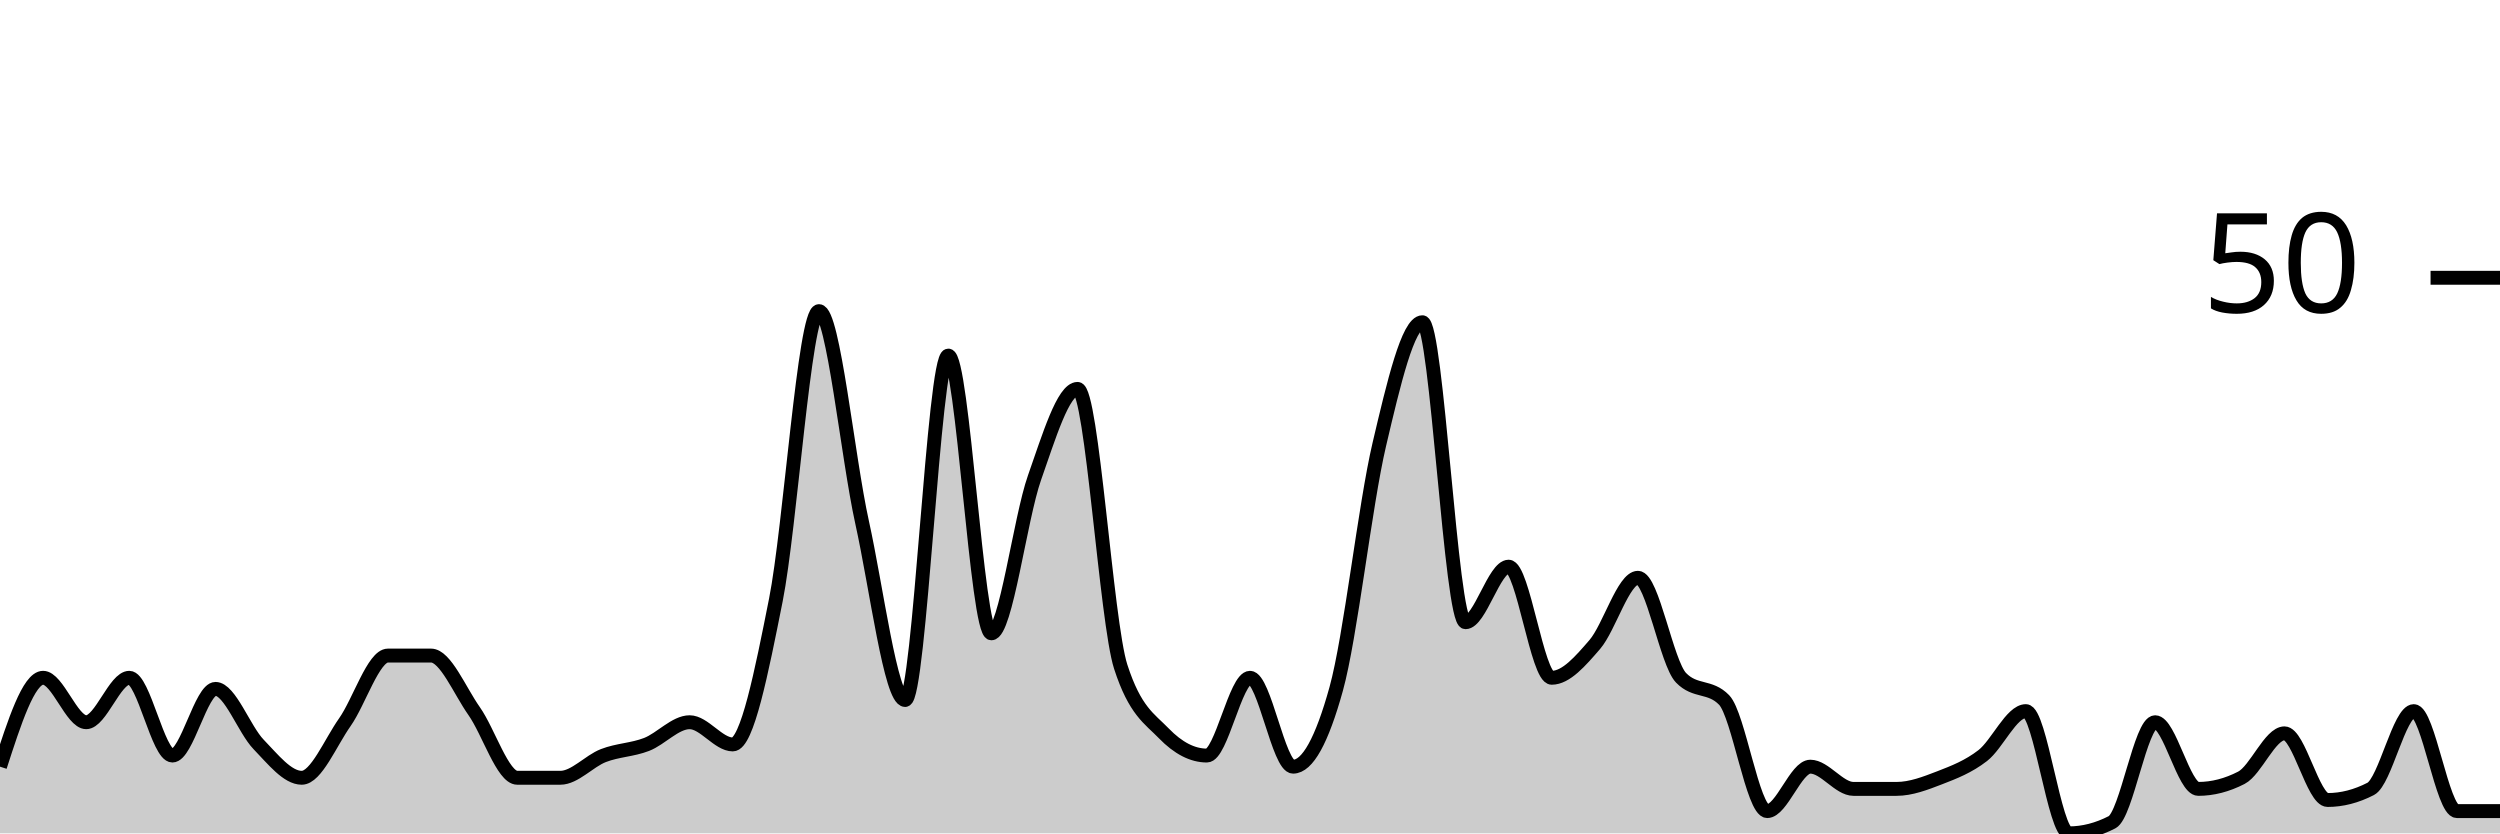
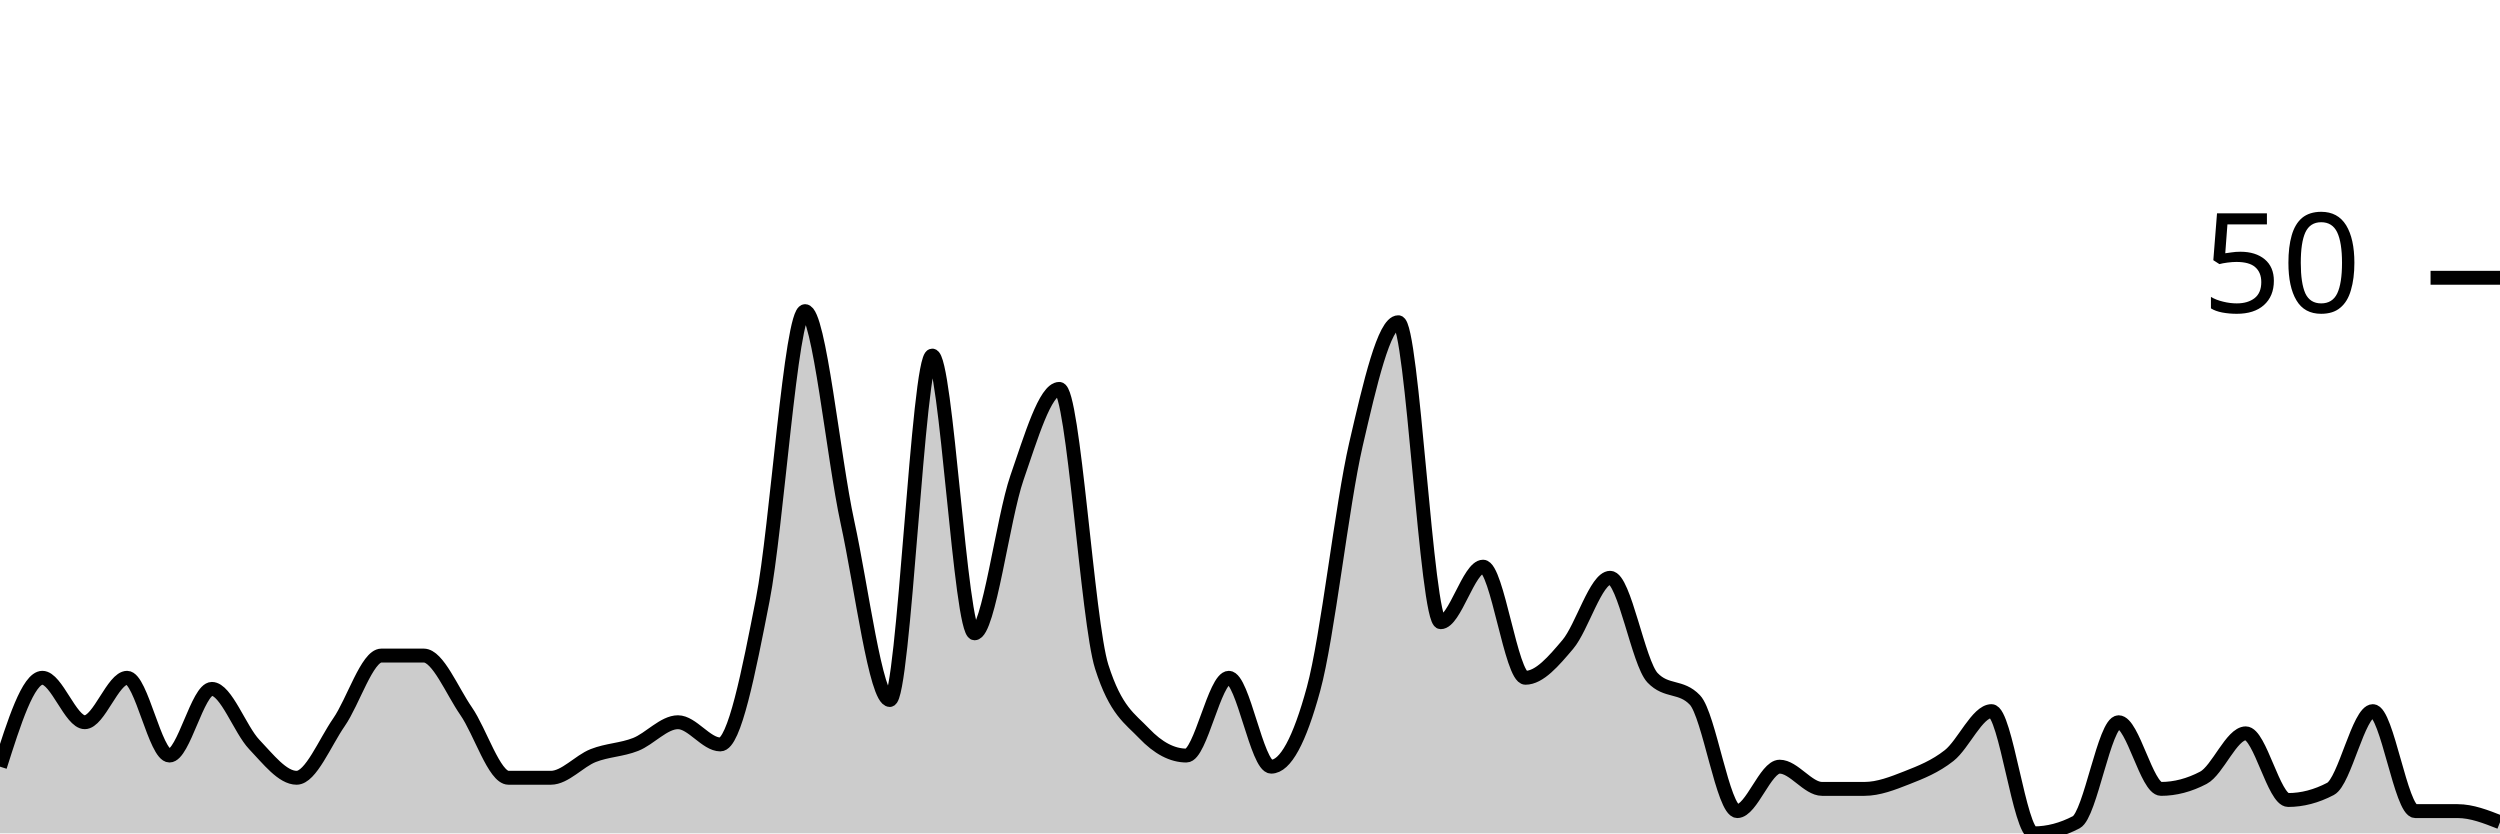
<svg xmlns="http://www.w3.org/2000/svg" viewBox="0 0 180 60">
  <g transform="translate(0,20)">
-     <path class="area" fill="rgba(0, 0, 0, 0.2)" d="M0,35.2C1.034,32,2.069,28.8,3.103,28.8C4.138,28.8,5.172,32,6.207,32C7.241,32,8.276,28.8,9.31,28.8C10.345,28.8,11.379,34.4,12.414,34.4C13.448,34.4,14.483,29.6,15.517,29.6C16.552,29.6,17.586,32.533,18.621,33.6C19.655,34.667,20.69,36,21.724,36C22.759,36,23.793,33.467,24.828,32C25.862,30.533,26.897,27.2,27.931,27.2C28.966,27.2,30,27.2,31.034,27.2C32.069,27.2,33.103,29.733,34.138,31.2C35.172,32.667,36.207,36,37.241,36C38.276,36,39.31,36,40.345,36C41.379,36,42.414,34.8,43.448,34.4C44.483,34,45.517,34,46.552,33.6C47.586,33.2,48.621,32,49.655,32C50.69,32,51.724,33.6,52.759,33.6C53.793,33.6,54.828,28.4,55.862,23.2C56.897,18,57.931,2.4,58.966,2.4C60,2.4,61.034,12.933,62.069,17.6C63.103,22.267,64.138,30.4,65.172,30.4C66.207,30.4,67.241,5.6,68.276,5.6C69.31,5.6,70.345,25.6,71.379,25.6C72.414,25.6,73.448,17.333,74.483,14.4C75.517,11.467,76.552,8,77.586,8C78.621,8,79.655,24.8,80.69,28C81.724,31.2,82.759,31.733,83.793,32.8C84.828,33.867,85.862,34.4,86.897,34.4C87.931,34.4,88.966,28.8,90,28.8C91.034,28.8,92.069,35.2,93.103,35.2C94.138,35.2,95.172,33.333,96.207,29.6C97.241,25.867,98.276,16.4,99.31,12C100.345,7.6,101.379,3.2,102.414,3.2C103.448,3.2,104.483,24.8,105.517,24.8C106.552,24.8,107.586,20.8,108.621,20.8C109.655,20.8,110.69,28.8,111.724,28.8C112.759,28.8,113.793,27.6,114.828,26.4C115.862,25.2,116.897,21.6,117.931,21.6C118.966,21.6,120,27.733,121.034,28.8C122.069,29.867,123.103,29.333,124.138,30.4C125.172,31.467,126.207,38.4,127.241,38.4C128.276,38.4,129.31,35.2,130.345,35.2C131.379,35.2,132.414,36.8,133.448,36.8C134.483,36.8,135.517,36.8,136.552,36.8C137.586,36.8,138.621,36.4,139.655,36C140.69,35.6,141.724,35.2,142.759,34.4C143.793,33.6,144.828,31.2,145.862,31.2C146.897,31.2,147.931,40,148.966,40C150,40,151.034,39.733,152.069,39.2C153.103,38.667,154.138,32,155.172,32C156.207,32,157.241,36.8,158.276,36.8C159.31,36.8,160.345,36.533,161.379,36C162.414,35.467,163.448,32.8,164.483,32.8C165.517,32.8,166.552,37.6,167.586,37.6C168.621,37.6,169.655,37.333,170.69,36.8C171.724,36.267,172.759,31.2,173.793,31.2C174.828,31.2,175.862,38.4,176.897,38.4C177.931,38.4,178.966,38.4,180,38.4L180,40C178.966,40,177.931,40,176.897,40C175.862,40,174.828,40,173.793,40C172.759,40,171.724,40,170.69,40C169.655,40,168.621,40,167.586,40C166.552,40,165.517,40,164.483,40C163.448,40,162.414,40,161.379,40C160.345,40,159.31,40,158.276,40C157.241,40,156.207,40,155.172,40C154.138,40,153.103,40,152.069,40C151.034,40,150,40,148.966,40C147.931,40,146.897,40,145.862,40C144.828,40,143.793,40,142.759,40C141.724,40,140.69,40,139.655,40C138.621,40,137.586,40,136.552,40C135.517,40,134.483,40,133.448,40C132.414,40,131.379,40,130.345,40C129.31,40,128.276,40,127.241,40C126.207,40,125.172,40,124.138,40C123.103,40,122.069,40,121.034,40C120,40,118.966,40,117.931,40C116.897,40,115.862,40,114.828,40C113.793,40,112.759,40,111.724,40C110.69,40,109.655,40,108.621,40C107.586,40,106.552,40,105.517,40C104.483,40,103.448,40,102.414,40C101.379,40,100.345,40,99.31,40C98.276,40,97.241,40,96.207,40C95.172,40,94.138,40,93.103,40C92.069,40,91.034,40,90,40C88.966,40,87.931,40,86.897,40C85.862,40,84.828,40,83.793,40C82.759,40,81.724,40,80.69,40C79.655,40,78.621,40,77.586,40C76.552,40,75.517,40,74.483,40C73.448,40,72.414,40,71.379,40C70.345,40,69.31,40,68.276,40C67.241,40,66.207,40,65.172,40C64.138,40,63.103,40,62.069,40C61.034,40,60,40,58.966,40C57.931,40,56.897,40,55.862,40C54.828,40,53.793,40,52.759,40C51.724,40,50.69,40,49.655,40C48.621,40,47.586,40,46.552,40C45.517,40,44.483,40,43.448,40C42.414,40,41.379,40,40.345,40C39.31,40,38.276,40,37.241,40C36.207,40,35.172,40,34.138,40C33.103,40,32.069,40,31.034,40C30,40,28.966,40,27.931,40C26.897,40,25.862,40,24.828,40C23.793,40,22.759,40,21.724,40C20.69,40,19.655,40,18.621,40C17.586,40,16.552,40,15.517,40C14.483,40,13.448,40,12.414,40C11.379,40,10.345,40,9.31,40C8.276,40,7.241,40,6.207,40C5.172,40,4.138,40,3.103,40C2.069,40,1.034,40,0,40Z" />
-     <path class="line" stroke="black" fill="none" d="M0,35.2C1.034,32,2.069,28.8,3.103,28.8C4.138,28.8,5.172,32,6.207,32C7.241,32,8.276,28.8,9.31,28.8C10.345,28.8,11.379,34.4,12.414,34.4C13.448,34.4,14.483,29.6,15.517,29.6C16.552,29.6,17.586,32.533,18.621,33.6C19.655,34.667,20.69,36,21.724,36C22.759,36,23.793,33.467,24.828,32C25.862,30.533,26.897,27.2,27.931,27.2C28.966,27.2,30,27.2,31.034,27.2C32.069,27.2,33.103,29.733,34.138,31.2C35.172,32.667,36.207,36,37.241,36C38.276,36,39.31,36,40.345,36C41.379,36,42.414,34.8,43.448,34.4C44.483,34,45.517,34,46.552,33.6C47.586,33.2,48.621,32,49.655,32C50.69,32,51.724,33.6,52.759,33.6C53.793,33.6,54.828,28.4,55.862,23.2C56.897,18,57.931,2.4,58.966,2.4C60,2.4,61.034,12.933,62.069,17.6C63.103,22.267,64.138,30.4,65.172,30.4C66.207,30.4,67.241,5.6,68.276,5.6C69.31,5.6,70.345,25.6,71.379,25.6C72.414,25.6,73.448,17.333,74.483,14.4C75.517,11.467,76.552,8,77.586,8C78.621,8,79.655,24.8,80.69,28C81.724,31.2,82.759,31.733,83.793,32.8C84.828,33.867,85.862,34.4,86.897,34.4C87.931,34.4,88.966,28.8,90,28.8C91.034,28.8,92.069,35.2,93.103,35.2C94.138,35.2,95.172,33.333,96.207,29.6C97.241,25.867,98.276,16.4,99.31,12C100.345,7.6,101.379,3.2,102.414,3.2C103.448,3.2,104.483,24.8,105.517,24.8C106.552,24.8,107.586,20.8,108.621,20.8C109.655,20.8,110.69,28.8,111.724,28.8C112.759,28.8,113.793,27.6,114.828,26.4C115.862,25.2,116.897,21.6,117.931,21.6C118.966,21.6,120,27.733,121.034,28.8C122.069,29.867,123.103,29.333,124.138,30.4C125.172,31.467,126.207,38.4,127.241,38.4C128.276,38.4,129.31,35.2,130.345,35.2C131.379,35.2,132.414,36.8,133.448,36.8C134.483,36.8,135.517,36.8,136.552,36.8C137.586,36.8,138.621,36.4,139.655,36C140.69,35.6,141.724,35.2,142.759,34.4C143.793,33.6,144.828,31.2,145.862,31.2C146.897,31.2,147.931,40,148.966,40C150,40,151.034,39.733,152.069,39.2C153.103,38.667,154.138,32,155.172,32C156.207,32,157.241,36.8,158.276,36.8C159.31,36.8,160.345,36.533,161.379,36C162.414,35.467,163.448,32.8,164.483,32.8C165.517,32.8,166.552,37.6,167.586,37.6C168.621,37.6,169.655,37.333,170.69,36.8C171.724,36.267,172.759,31.2,173.793,31.2C174.828,31.2,175.862,38.4,176.897,38.4C177.931,38.4,178.966,38.4,180,38.4" />
+     <path class="area" fill="rgba(0, 0, 0, 0.2)" d="M0,35.2C1.017,32,2.034,28.8,3.051,28.8C4.068,28.8,5.085,32,6.102,32C7.119,32,8.136,28.8,9.153,28.8C10.169,28.8,11.186,34.4,12.203,34.4C13.22,34.4,14.237,29.6,15.254,29.6C16.271,29.6,17.288,32.533,18.305,33.6C19.322,34.667,20.339,36,21.356,36C22.373,36,23.39,33.467,24.407,32C25.424,30.533,26.441,27.2,27.458,27.2C28.475,27.2,29.492,27.2,30.508,27.2C31.525,27.2,32.542,29.733,33.559,31.2C34.576,32.667,35.593,36,36.61,36C37.627,36,38.644,36,39.661,36C40.678,36,41.695,34.8,42.712,34.4C43.729,34,44.746,34,45.763,33.6C46.78,33.2,47.797,32,48.814,32C49.831,32,50.847,33.6,51.864,33.6C52.881,33.6,53.898,28.4,54.915,23.2C55.932,18,56.949,2.4,57.966,2.4C58.983,2.4,60,12.933,61.017,17.6C62.034,22.267,63.051,30.4,64.068,30.4C65.085,30.4,66.102,5.6,67.119,5.6C68.136,5.6,69.153,25.6,70.169,25.6C71.186,25.6,72.203,17.333,73.22,14.4C74.237,11.467,75.254,8,76.271,8C77.288,8,78.305,24.8,79.322,28C80.339,31.2,81.356,31.733,82.373,32.8C83.39,33.867,84.407,34.4,85.424,34.4C86.441,34.4,87.458,28.8,88.475,28.8C89.492,28.8,90.508,35.2,91.525,35.2C92.542,35.2,93.559,33.333,94.576,29.6C95.593,25.867,96.61,16.4,97.627,12C98.644,7.6,99.661,3.2,100.678,3.2C101.695,3.2,102.712,24.8,103.729,24.8C104.746,24.8,105.763,20.8,106.78,20.8C107.797,20.8,108.814,28.8,109.831,28.8C110.847,28.8,111.864,27.6,112.881,26.4C113.898,25.2,114.915,21.6,115.932,21.6C116.949,21.6,117.966,27.733,118.983,28.8C120,29.867,121.017,29.333,122.034,30.4C123.051,31.467,124.068,38.4,125.085,38.4C126.102,38.4,127.119,35.2,128.136,35.2C129.153,35.2,130.169,36.8,131.186,36.8C132.203,36.8,133.22,36.8,134.237,36.8C135.254,36.8,136.271,36.4,137.288,36C138.305,35.6,139.322,35.2,140.339,34.4C141.356,33.6,142.373,31.2,143.39,31.2C144.407,31.2,145.424,40,146.441,40C147.458,40,148.475,39.733,149.492,39.2C150.508,38.667,151.525,32,152.542,32C153.559,32,154.576,36.8,155.593,36.8C156.61,36.8,157.627,36.533,158.644,36C159.661,35.467,160.678,32.8,161.695,32.8C162.712,32.8,163.729,37.6,164.746,37.6C165.763,37.6,166.78,37.333,167.797,36.8C168.814,36.267,169.831,31.2,170.847,31.2C171.864,31.2,172.881,38.4,173.898,38.4C174.915,38.4,175.932,38.4,176.949,38.4C177.966,38.4,178.983,38.8,180,39.2L180,40C178.983,40,177.966,40,176.949,40C175.932,40,174.915,40,173.898,40C172.881,40,171.864,40,170.847,40C169.831,40,168.814,40,167.797,40C166.78,40,165.763,40,164.746,40C163.729,40,162.712,40,161.695,40C160.678,40,159.661,40,158.644,40C157.627,40,156.61,40,155.593,40C154.576,40,153.559,40,152.542,40C151.525,40,150.508,40,149.492,40C148.475,40,147.458,40,146.441,40C145.424,40,144.407,40,143.39,40C142.373,40,141.356,40,140.339,40C139.322,40,138.305,40,137.288,40C136.271,40,135.254,40,134.237,40C133.22,40,132.203,40,131.186,40C130.169,40,129.153,40,128.136,40C127.119,40,126.102,40,125.085,40C124.068,40,123.051,40,122.034,40C121.017,40,120,40,118.983,40C117.966,40,116.949,40,115.932,40C114.915,40,113.898,40,112.881,40C111.864,40,110.847,40,109.831,40C108.814,40,107.797,40,106.78,40C105.763,40,104.746,40,103.729,40C102.712,40,101.695,40,100.678,40C99.661,40,98.644,40,97.627,40C96.61,40,95.593,40,94.576,40C93.559,40,92.542,40,91.525,40C90.508,40,89.492,40,88.475,40C87.458,40,86.441,40,85.424,40C84.407,40,83.39,40,82.373,40C81.356,40,80.339,40,79.322,40C78.305,40,77.288,40,76.271,40C75.254,40,74.237,40,73.22,40C72.203,40,71.186,40,70.169,40C69.153,40,68.136,40,67.119,40C66.102,40,65.085,40,64.068,40C63.051,40,62.034,40,61.017,40C60,40,58.983,40,57.966,40C56.949,40,55.932,40,54.915,40C53.898,40,52.881,40,51.864,40C50.847,40,49.831,40,48.814,40C47.797,40,46.78,40,45.763,40C44.746,40,43.729,40,42.712,40C41.695,40,40.678,40,39.661,40C38.644,40,37.627,40,36.61,40C35.593,40,34.576,40,33.559,40C32.542,40,31.525,40,30.508,40C29.492,40,28.475,40,27.458,40C26.441,40,25.424,40,24.407,40C23.39,40,22.373,40,21.356,40C20.339,40,19.322,40,18.305,40C17.288,40,16.271,40,15.254,40C14.237,40,13.22,40,12.203,40C11.186,40,10.169,40,9.153,40C8.136,40,7.119,40,6.102,40C5.085,40,4.068,40,3.051,40C2.034,40,1.017,40,0,40Z" />
+     <path class="line" stroke="black" fill="none" d="M0,35.2C1.017,32,2.034,28.8,3.051,28.8C4.068,28.8,5.085,32,6.102,32C7.119,32,8.136,28.8,9.153,28.8C10.169,28.8,11.186,34.4,12.203,34.4C13.22,34.4,14.237,29.6,15.254,29.6C16.271,29.6,17.288,32.533,18.305,33.6C19.322,34.667,20.339,36,21.356,36C22.373,36,23.39,33.467,24.407,32C25.424,30.533,26.441,27.2,27.458,27.2C28.475,27.2,29.492,27.2,30.508,27.2C31.525,27.2,32.542,29.733,33.559,31.2C34.576,32.667,35.593,36,36.61,36C37.627,36,38.644,36,39.661,36C40.678,36,41.695,34.8,42.712,34.4C43.729,34,44.746,34,45.763,33.6C46.78,33.2,47.797,32,48.814,32C49.831,32,50.847,33.6,51.864,33.6C52.881,33.6,53.898,28.4,54.915,23.2C55.932,18,56.949,2.4,57.966,2.4C58.983,2.4,60,12.933,61.017,17.6C62.034,22.267,63.051,30.4,64.068,30.4C65.085,30.4,66.102,5.6,67.119,5.6C68.136,5.6,69.153,25.6,70.169,25.6C71.186,25.6,72.203,17.333,73.22,14.4C74.237,11.467,75.254,8,76.271,8C77.288,8,78.305,24.8,79.322,28C80.339,31.2,81.356,31.733,82.373,32.8C83.39,33.867,84.407,34.4,85.424,34.4C86.441,34.4,87.458,28.8,88.475,28.8C89.492,28.8,90.508,35.2,91.525,35.2C92.542,35.2,93.559,33.333,94.576,29.6C95.593,25.867,96.61,16.4,97.627,12C98.644,7.6,99.661,3.2,100.678,3.2C101.695,3.2,102.712,24.8,103.729,24.8C104.746,24.8,105.763,20.8,106.78,20.8C107.797,20.8,108.814,28.8,109.831,28.8C110.847,28.8,111.864,27.6,112.881,26.4C113.898,25.2,114.915,21.6,115.932,21.6C116.949,21.6,117.966,27.733,118.983,28.8C120,29.867,121.017,29.333,122.034,30.4C123.051,31.467,124.068,38.4,125.085,38.4C126.102,38.4,127.119,35.2,128.136,35.2C129.153,35.2,130.169,36.8,131.186,36.8C132.203,36.8,133.22,36.8,134.237,36.8C135.254,36.8,136.271,36.4,137.288,36C138.305,35.6,139.322,35.2,140.339,34.4C141.356,33.6,142.373,31.2,143.39,31.2C144.407,31.2,145.424,40,146.441,40C147.458,40,148.475,39.733,149.492,39.2C150.508,38.667,151.525,32,152.542,32C153.559,32,154.576,36.8,155.593,36.8C156.61,36.8,157.627,36.533,158.644,36C159.661,35.467,160.678,32.8,161.695,32.8C162.712,32.8,163.729,37.6,164.746,37.6C165.763,37.6,166.78,37.333,167.797,36.8C168.814,36.267,169.831,31.2,170.847,31.2C171.864,31.2,172.881,38.4,173.898,38.4C174.915,38.4,175.932,38.4,176.949,38.4C177.966,38.4,178.983,38.8,180,39.2" />
    <path class="axis-ceiling" stroke-width="1" stroke="black" fill="none" d="M175,0L180,0" />
    <text class="axis-ceiling-label" font-family="sans-serif" text-anchor="end" font-size="10px" x="170" y="2.5">50</text>
  </g>
</svg>
